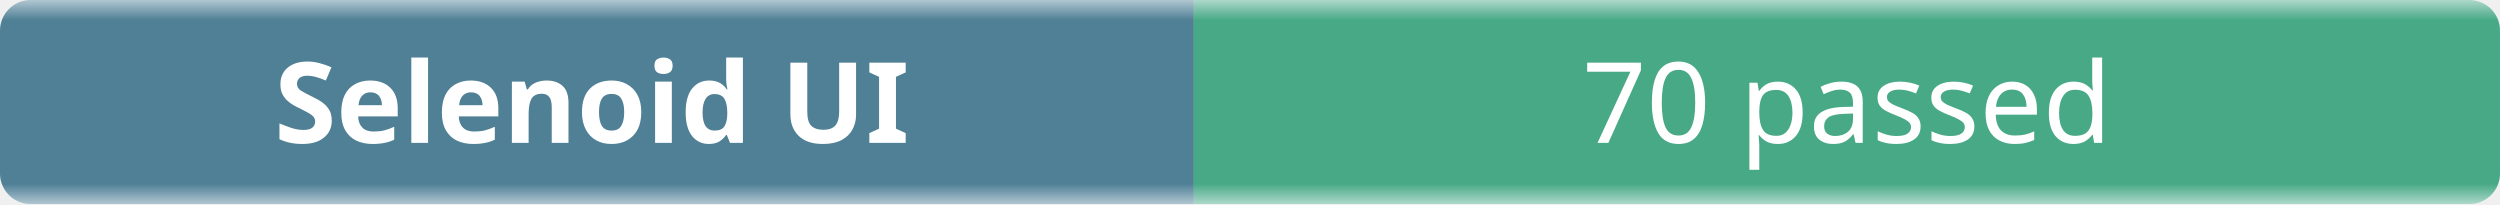
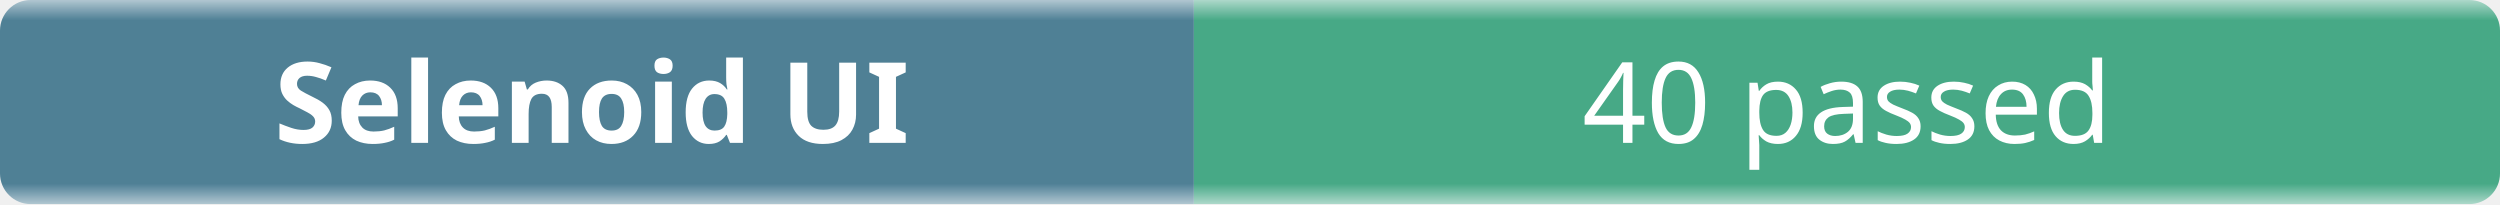
- <svg xmlns="http://www.w3.org/2000/svg" width="245" height="20" role="img" aria-label="Selenoid UI: 70 passed">
+ <svg xmlns="http://www.w3.org/2000/svg" width="245" height="20" role="img" aria-label="Selenoid UI: 40 passed">
  <linearGradient id="b" x2="0" y2="100%">
    <stop offset="0" stop-color="#f8fafc" stop-opacity=".7" />
    <stop offset=".1" stop-color="#eef2f7" stop-opacity=".3" />
    <stop offset=".9" stop-color="#eef2f7" stop-opacity=".3" />
    <stop offset="1" stop-color="#f8fafc" stop-opacity=".7" />
  </linearGradient>
  <mask id="m">
    <rect width="245" height="20" rx="3" fill="#fff" />
  </mask>
  <g mask="url(#m)">
    <rect width="117" height="20" fill="#0b4f6c" />
    <rect x="117" width="128" height="20" fill="#008a56" />
    <rect width="245" height="20" fill="url(#b)" />
  </g>
  <g fill="#fff" text-anchor="middle" font-family="ui-sans-serif,system-ui,sans-serif" font-size="11">
    <text x="58" y="14" font-weight="600">Selenoid UI</text>
-     <text x="181" y="14">70 passed</text>
+     <text x="181" y="14">40 passed</text>
  </g>
</svg>
